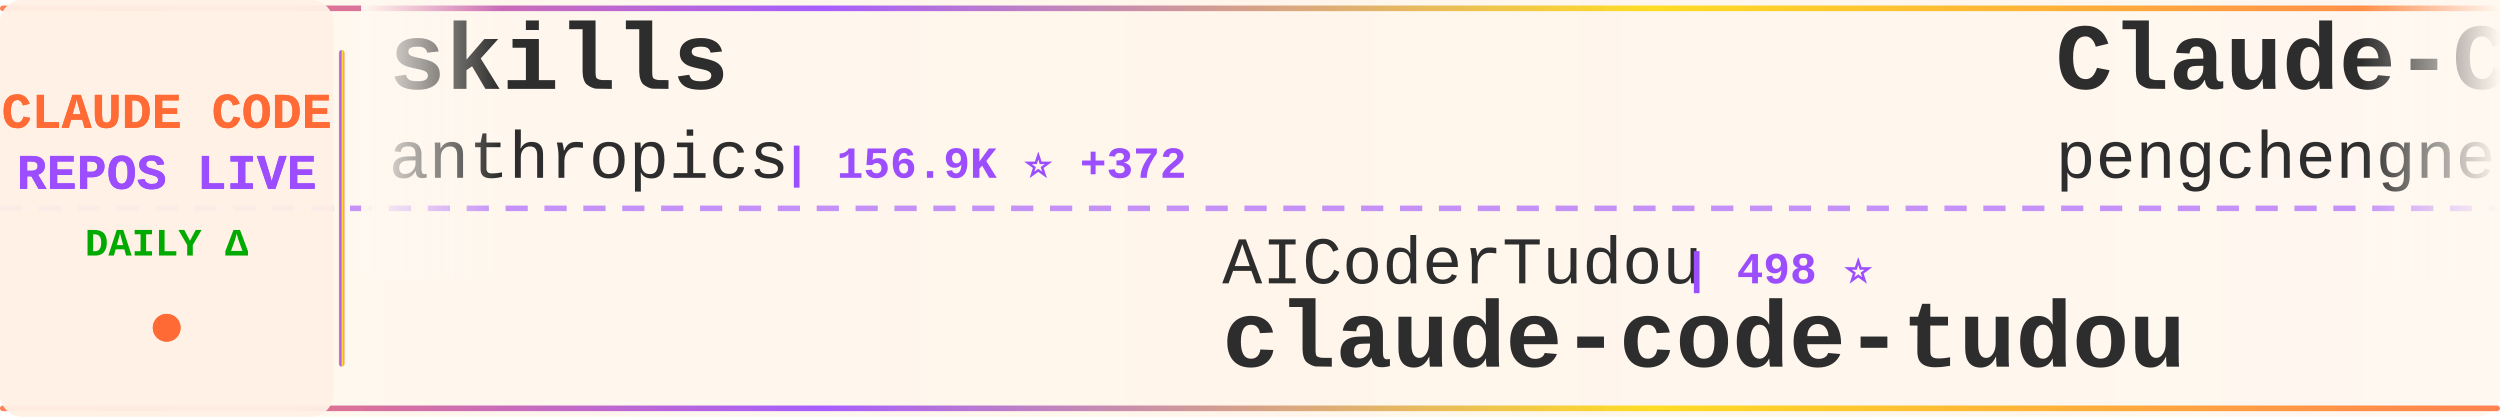
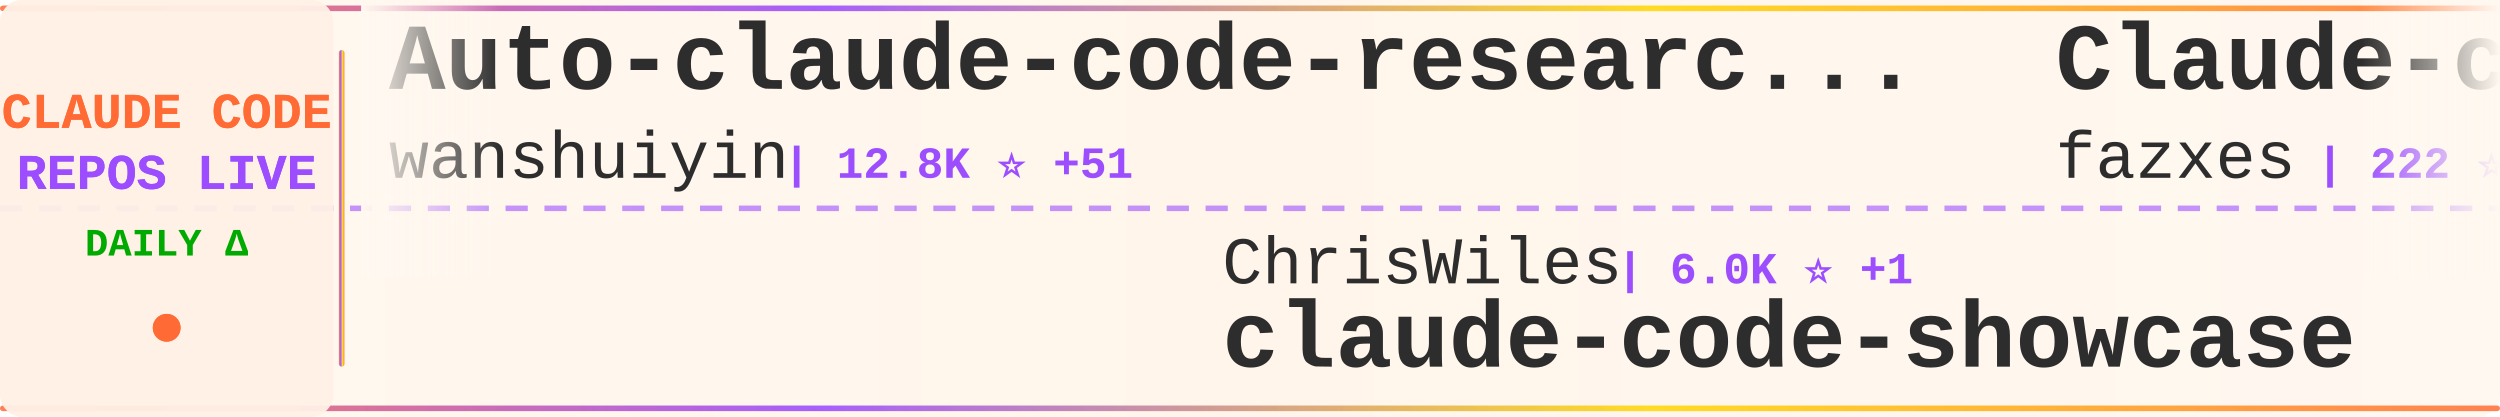
<svg xmlns="http://www.w3.org/2000/svg" width="900" height="150">
  <defs>
    <linearGradient id="tickerBg" x1="0%" y1="0%" x2="100%" y2="0%">
      <stop offset="0%" style="stop-color:#fff8f0;stop-opacity:0.98" />
      <stop offset="50%" style="stop-color:#fff5eb;stop-opacity:1" />
      <stop offset="100%" style="stop-color:#fff8f0;stop-opacity:0.98" />
    </linearGradient>
    <linearGradient id="borderGrad" x1="0%" y1="0%" x2="100%" y2="0%">
      <stop offset="0%" style="stop-color:#FF6B35;stop-opacity:0.85">
        <animate attributeName="stop-opacity" values="0.85;1;0.85" dur="2s" repeatCount="indefinite" />
      </stop>
      <stop offset="33%" style="stop-color:#9C4EFF;stop-opacity:0.9">
        <animate attributeName="stop-opacity" values="0.9;1;0.9" dur="2.2s" repeatCount="indefinite" />
      </stop>
      <stop offset="66%" style="stop-color:#FFD700;stop-opacity:0.85">
        <animate attributeName="stop-opacity" values="0.85;1;0.85" dur="1.8s" repeatCount="indefinite" />
      </stop>
      <stop offset="100%" style="stop-color:#FF6B35;stop-opacity:0.85">
        <animate attributeName="stop-opacity" values="0.85;1;0.85" dur="2s" repeatCount="indefinite" />
      </stop>
    </linearGradient>
    <filter id="textGlow">
      <feGaussianBlur stdDeviation="0.15" result="coloredBlur" />
      <feMerge>
        <feMergeNode in="coloredBlur" />
        <feMergeNode in="SourceGraphic" />
      </feMerge>
    </filter>
    <filter id="metricGlow">
      <feGaussianBlur stdDeviation="0.2" result="coloredBlur" />
      <feMerge>
        <feMergeNode in="coloredBlur" />
        <feMergeNode in="SourceGraphic" />
      </feMerge>
    </filter>
    <linearGradient id="leftFade" x1="0%" y1="0%" x2="100%" y2="0%">
      <stop offset="0%" style="stop-color:#fff8f0;stop-opacity:1" />
      <stop offset="100%" style="stop-color:#fff8f0;stop-opacity:0" />
    </linearGradient>
    <linearGradient id="rightFade" x1="0%" y1="0%" x2="100%" y2="0%">
      <stop offset="0%" style="stop-color:#fff8f0;stop-opacity:0" />
      <stop offset="100%" style="stop-color:#fff8f0;stop-opacity:1" />
    </linearGradient>
  </defs>
  <rect width="900" height="150" fill="url(#tickerBg)" rx="8" />
  <rect x="0" y="2" width="900" height="2" fill="url(#borderGrad)" rx="1" />
  <rect x="0" y="146" width="900" height="2" fill="url(#borderGrad)" rx="1" />
  <line x1="0" y1="75" x2="900" y2="75" stroke="#9C4EFF" stroke-width="2" stroke-dasharray="8 6" opacity="0.6" />
  <rect x="0" y="0" width="120" height="150" fill="#fff0e6" opacity="0.95" rx="8" />
  <text x="60" y="46" font-family="'Courier New', monospace" font-size="18" font-weight="bold" fill="#FF6B35" text-anchor="middle" filter="url(#textGlow)">
    CLAUDE CODE
  </text>
  <text x="60" y="68" font-family="'Courier New', monospace" font-size="18" font-weight="bold" fill="#9C4EFF" text-anchor="middle" filter="url(#textGlow)">
    REPOS LIVE
  </text>
  <text x="60" y="92" font-family="'Courier New', monospace" font-size="14" font-weight="bold" fill="#00aa00" text-anchor="middle">
    DAILY Δ
  </text>
  <circle cx="60" cy="118" r="5" fill="#FF6B35" filter="url(#metricGlow)">
    <animate attributeName="r" values="4;6;4" dur="1.5s" repeatCount="indefinite" />
    <animate attributeName="opacity" values="0.6;1;0.6" dur="1.5s" repeatCount="indefinite" />
  </circle>
  <rect x="122" y="18" width="2" height="114" fill="url(#borderGrad)" rx="1" />
  <clipPath id="tickerClip">
    <rect x="130" y="0" width="770" height="150" />
  </clipPath>
  <g clip-path="url(#tickerClip)">
    <g id="tickerItems">
      <animateTransform attributeName="transform" attributeType="XML" type="translate" from="0 0" to="-3000 0" dur="54s" repeatCount="indefinite" />
      <g transform="translate(0, 0)">
-         <text x="140" y="32" font-family="'Courier New', monospace" font-size="34" font-weight="bold" fill="#2d2d2d">skills</text>
-         <text x="140" y="64" font-family="'Courier New', monospace" font-size="24" font-weight="normal" fill="#2d2d2d" opacity="1.0">anthropics</text>
-         <text x="282" y="64" font-family="'Courier New', monospace" font-size="16" font-weight="bold" fill="#9C4EFF"> | 156.9K ⭐ +372</text>
+         <text x="140" y="32" font-family="'Courier New', monospace" font-size="34" font-weight="bold" fill="#2d2d2d">Auto-claude-code-researc...</text>
+         <text x="140" y="64" font-family="'Courier New', monospace" font-size="24" font-weight="normal" fill="#2d2d2d" opacity="1.0">wanshuiyin</text>
+         <text x="282" y="64" font-family="'Courier New', monospace" font-size="16" font-weight="bold" fill="#9C4EFF"> | 12.8K ⭐ +51</text>
      </g>
      <g transform="translate(300, 0)">
-         <text x="140" y="102" font-family="'Courier New', monospace" font-size="24" font-weight="normal" fill="#2d2d2d" opacity="1.0">AICoderTudou</text>
-         <text x="306" y="102" font-family="'Courier New', monospace" font-size="16" font-weight="bold" fill="#9C4EFF"> | 498 ⭐</text>
-         <text x="140" y="132" font-family="'Courier New', monospace" font-size="34" font-weight="bold" fill="#2d2d2d">claude-code-tudou</text>
-       </g>
-       <g transform="translate(600, 0)">
-         <text x="140" y="32" font-family="'Courier New', monospace" font-size="34" font-weight="bold" fill="#2d2d2d">Claude-Code</text>
-         <text x="140" y="64" font-family="'Courier New', monospace" font-size="24" font-weight="normal" fill="#2d2d2d" opacity="1.0">pengchengneo</text>
-         <text x="306" y="64" font-family="'Courier New', monospace" font-size="16" font-weight="bold" fill="#9C4EFF"> | 1.6K ⭐ +5</text>
-       </g>
-       <g transform="translate(900, 0)">
-         <text x="140" y="102" font-family="'Courier New', monospace" font-size="24" font-weight="normal" fill="#2d2d2d" opacity="1.0">Chachamaru127</text>
-         <text x="318" y="102" font-family="'Courier New', monospace" font-size="16" font-weight="bold" fill="#9C4EFF"> | 2.9K ⭐ +10</text>
-         <text x="140" y="132" font-family="'Courier New', monospace" font-size="34" font-weight="bold" fill="#2d2d2d">claude-code-harness</text>
-       </g>
-       <g transform="translate(1200, 0)">
-         <text x="140" y="32" font-family="'Courier New', monospace" font-size="34" font-weight="bold" fill="#2d2d2d">claude-code-workflows</text>
-         <text x="140" y="64" font-family="'Courier New', monospace" font-size="24" font-weight="normal" fill="#2d2d2d" opacity="1.0">OneRedOak</text>
-         <text x="270" y="64" font-family="'Courier New', monospace" font-size="16" font-weight="bold" fill="#9C4EFF"> | 3.8K ⭐ +4</text>
-       </g>
-       <g transform="translate(1500, 0)">
-         <text x="140" y="102" font-family="'Courier New', monospace" font-size="24" font-weight="normal" fill="#2d2d2d" opacity="1.0">router-for-me</text>
-         <text x="318" y="102" font-family="'Courier New', monospace" font-size="16" font-weight="bold" fill="#9C4EFF"> | 38.8K ⭐ +94</text>
-         <text x="140" y="132" font-family="'Courier New', monospace" font-size="34" font-weight="bold" fill="#2d2d2d">CLIProxyAPI</text>
-       </g>
-       <g transform="translate(1800, 0)">
-         <text x="140" y="32" font-family="'Courier New', monospace" font-size="34" font-weight="bold" fill="#2d2d2d">awesome-claude-code-tool...</text>
-         <text x="140" y="64" font-family="'Courier New', monospace" font-size="24" font-weight="normal" fill="#2d2d2d" opacity="1.0">rohitg00</text>
-         <text x="258" y="64" font-family="'Courier New', monospace" font-size="16" font-weight="bold" fill="#9C4EFF"> | 2.2K ⭐ +9</text>
-       </g>
-       <g transform="translate(2100, 0)">
        <text x="140" y="102" font-family="'Courier New', monospace" font-size="24" font-weight="normal" fill="#2d2d2d" opacity="1.0">ChrisWiles</text>
        <text x="282" y="102" font-family="'Courier New', monospace" font-size="16" font-weight="bold" fill="#9C4EFF"> | 6.0K ⭐ +1</text>
        <text x="140" y="132" font-family="'Courier New', monospace" font-size="34" font-weight="bold" fill="#2d2d2d">claude-code-showcase</text>
      </g>
+       <g transform="translate(600, 0)">
+         <text x="140" y="32" font-family="'Courier New', monospace" font-size="34" font-weight="bold" fill="#2d2d2d">Claude-code</text>
+         <text x="140" y="64" font-family="'Courier New', monospace" font-size="24" font-weight="normal" fill="#2d2d2d" opacity="1.0">fazxes</text>
+         <text x="234" y="64" font-family="'Courier New', monospace" font-size="16" font-weight="bold" fill="#9C4EFF"> | 222 ⭐</text>
+       </g>
+       <g transform="translate(900, 0)">
+         <text x="140" y="102" font-family="'Courier New', monospace" font-size="24" font-weight="normal" fill="#2d2d2d" opacity="1.0">https-deeplearning-ai</text>
+         <text x="414" y="102" font-family="'Courier New', monospace" font-size="16" font-weight="bold" fill="#9C4EFF"> | 533 ⭐</text>
+         <text x="140" y="132" font-family="'Courier New', monospace" font-size="34" font-weight="bold" fill="#2d2d2d">sc-claude-code-files</text>
+       </g>
+       <g transform="translate(1200, 0)">
+         <text x="140" y="32" font-family="'Courier New', monospace" font-size="34" font-weight="bold" fill="#2d2d2d">claude-code-infrastructu...</text>
+         <text x="140" y="64" font-family="'Courier New', monospace" font-size="24" font-weight="normal" fill="#2d2d2d" opacity="1.0">diet103</text>
+         <text x="246" y="64" font-family="'Courier New', monospace" font-size="16" font-weight="bold" fill="#9C4EFF"> | 9.7K ⭐ +4</text>
+       </g>
+       <g transform="translate(1500, 0)">
+         <text x="140" y="102" font-family="'Courier New', monospace" font-size="24" font-weight="normal" fill="#2d2d2d" opacity="1.0">JrCx7scC</text>
+         <text x="258" y="102" font-family="'Courier New', monospace" font-size="16" font-weight="bold" fill="#9C4EFF"> | 371 ⭐</text>
+         <text x="140" y="132" font-family="'Courier New', monospace" font-size="34" font-weight="bold" fill="#2d2d2d">claude-code-source</text>
+       </g>
+       <g transform="translate(1800, 0)">
+         <text x="140" y="32" font-family="'Courier New', monospace" font-size="34" font-weight="bold" fill="#2d2d2d">claude-code-source</text>
+         <text x="140" y="64" font-family="'Courier New', monospace" font-size="24" font-weight="normal" fill="#2d2d2d" opacity="1.0">AprilNEA</text>
+         <text x="258" y="64" font-family="'Courier New', monospace" font-size="16" font-weight="bold" fill="#9C4EFF"> | 387 ⭐</text>
+       </g>
+       <g transform="translate(2100, 0)">
+         <text x="140" y="102" font-family="'Courier New', monospace" font-size="24" font-weight="normal" fill="#2d2d2d" opacity="1.0">oboard</text>
+         <text x="234" y="102" font-family="'Courier New', monospace" font-size="16" font-weight="bold" fill="#9C4EFF"> | 3.2K ⭐ +1</text>
+         <text x="140" y="132" font-family="'Courier New', monospace" font-size="34" font-weight="bold" fill="#2d2d2d">claude-code-rev</text>
+       </g>
      <g transform="translate(2400, 0)">
-         <text x="140" y="32" font-family="'Courier New', monospace" font-size="34" font-weight="bold" fill="#2d2d2d">awesome-claude-code</text>
-         <text x="140" y="64" font-family="'Courier New', monospace" font-size="24" font-weight="normal" fill="#2d2d2d" opacity="1.0">jqueryscript</text>
-         <text x="306" y="64" font-family="'Courier New', monospace" font-size="16" font-weight="bold" fill="#9C4EFF"> | 447 ⭐ +1</text>
+         <text x="140" y="32" font-family="'Courier New', monospace" font-size="34" font-weight="bold" fill="#2d2d2d">Claude-code</text>
+         <text x="140" y="64" font-family="'Courier New', monospace" font-size="24" font-weight="normal" fill="#2d2d2d" opacity="1.0">zstmfhy</text>
+         <text x="246" y="64" font-family="'Courier New', monospace" font-size="16" font-weight="bold" fill="#9C4EFF"> | 190 ⭐</text>
      </g>
      <g transform="translate(2700, 0)">
-         <text x="140" y="102" font-family="'Courier New', monospace" font-size="24" font-weight="normal" fill="#2d2d2d" opacity="1.0">ponponon</text>
-         <text x="258" y="102" font-family="'Courier New', monospace" font-size="16" font-weight="bold" fill="#9C4EFF"> | 2.3K ⭐</text>
-         <text x="140" y="132" font-family="'Courier New', monospace" font-size="34" font-weight="bold" fill="#2d2d2d">claude_code_src</text>
+         <text x="140" y="102" font-family="'Courier New', monospace" font-size="24" font-weight="normal" fill="#2d2d2d" opacity="1.0">Alishahryar1</text>
+         <text x="306" y="102" font-family="'Courier New', monospace" font-size="16" font-weight="bold" fill="#9C4EFF"> | 37.8K ⭐ +192</text>
+         <text x="140" y="132" font-family="'Courier New', monospace" font-size="34" font-weight="bold" fill="#2d2d2d">free-claude-code</text>
      </g>
      <g transform="translate(3000, 0)">
-         <text x="140" y="32" font-family="'Courier New', monospace" font-size="34" font-weight="bold" fill="#2d2d2d">skills</text>
-         <text x="140" y="64" font-family="'Courier New', monospace" font-size="24" font-weight="normal" fill="#2d2d2d" opacity="1.0">anthropics</text>
-         <text x="282" y="64" font-family="'Courier New', monospace" font-size="16" font-weight="bold" fill="#9C4EFF"> | 156.9K ⭐ +372</text>
+         <text x="140" y="32" font-family="'Courier New', monospace" font-size="34" font-weight="bold" fill="#2d2d2d">Auto-claude-code-researc...</text>
+         <text x="140" y="64" font-family="'Courier New', monospace" font-size="24" font-weight="normal" fill="#2d2d2d" opacity="1.0">wanshuiyin</text>
+         <text x="282" y="64" font-family="'Courier New', monospace" font-size="16" font-weight="bold" fill="#9C4EFF"> | 12.8K ⭐ +51</text>
      </g>
      <g transform="translate(3300, 0)">
-         <text x="140" y="102" font-family="'Courier New', monospace" font-size="24" font-weight="normal" fill="#2d2d2d" opacity="1.0">AICoderTudou</text>
-         <text x="306" y="102" font-family="'Courier New', monospace" font-size="16" font-weight="bold" fill="#9C4EFF"> | 498 ⭐</text>
-         <text x="140" y="132" font-family="'Courier New', monospace" font-size="34" font-weight="bold" fill="#2d2d2d">claude-code-tudou</text>
+         <text x="140" y="102" font-family="'Courier New', monospace" font-size="24" font-weight="normal" fill="#2d2d2d" opacity="1.0">ChrisWiles</text>
+         <text x="282" y="102" font-family="'Courier New', monospace" font-size="16" font-weight="bold" fill="#9C4EFF"> | 6.0K ⭐ +1</text>
+         <text x="140" y="132" font-family="'Courier New', monospace" font-size="34" font-weight="bold" fill="#2d2d2d">claude-code-showcase</text>
      </g>
      <g transform="translate(3600, 0)">
-         <text x="140" y="32" font-family="'Courier New', monospace" font-size="34" font-weight="bold" fill="#2d2d2d">Claude-Code</text>
-         <text x="140" y="64" font-family="'Courier New', monospace" font-size="24" font-weight="normal" fill="#2d2d2d" opacity="1.0">pengchengneo</text>
-         <text x="306" y="64" font-family="'Courier New', monospace" font-size="16" font-weight="bold" fill="#9C4EFF"> | 1.6K ⭐ +5</text>
+         <text x="140" y="32" font-family="'Courier New', monospace" font-size="34" font-weight="bold" fill="#2d2d2d">Claude-code</text>
+         <text x="140" y="64" font-family="'Courier New', monospace" font-size="24" font-weight="normal" fill="#2d2d2d" opacity="1.0">fazxes</text>
+         <text x="234" y="64" font-family="'Courier New', monospace" font-size="16" font-weight="bold" fill="#9C4EFF"> | 222 ⭐</text>
      </g>
      <g transform="translate(3900, 0)">
-         <text x="140" y="102" font-family="'Courier New', monospace" font-size="24" font-weight="normal" fill="#2d2d2d" opacity="1.0">Chachamaru127</text>
-         <text x="318" y="102" font-family="'Courier New', monospace" font-size="16" font-weight="bold" fill="#9C4EFF"> | 2.9K ⭐ +10</text>
-         <text x="140" y="132" font-family="'Courier New', monospace" font-size="34" font-weight="bold" fill="#2d2d2d">claude-code-harness</text>
+         <text x="140" y="102" font-family="'Courier New', monospace" font-size="24" font-weight="normal" fill="#2d2d2d" opacity="1.0">https-deeplearning-ai</text>
+         <text x="414" y="102" font-family="'Courier New', monospace" font-size="16" font-weight="bold" fill="#9C4EFF"> | 533 ⭐</text>
+         <text x="140" y="132" font-family="'Courier New', monospace" font-size="34" font-weight="bold" fill="#2d2d2d">sc-claude-code-files</text>
      </g>
    </g>
  </g>
  <rect x="130" y="0" width="50" height="100" fill="url(#leftFade)" />
  <rect x="850" y="0" width="50" height="100" fill="url(#rightFade)" />
</svg>
